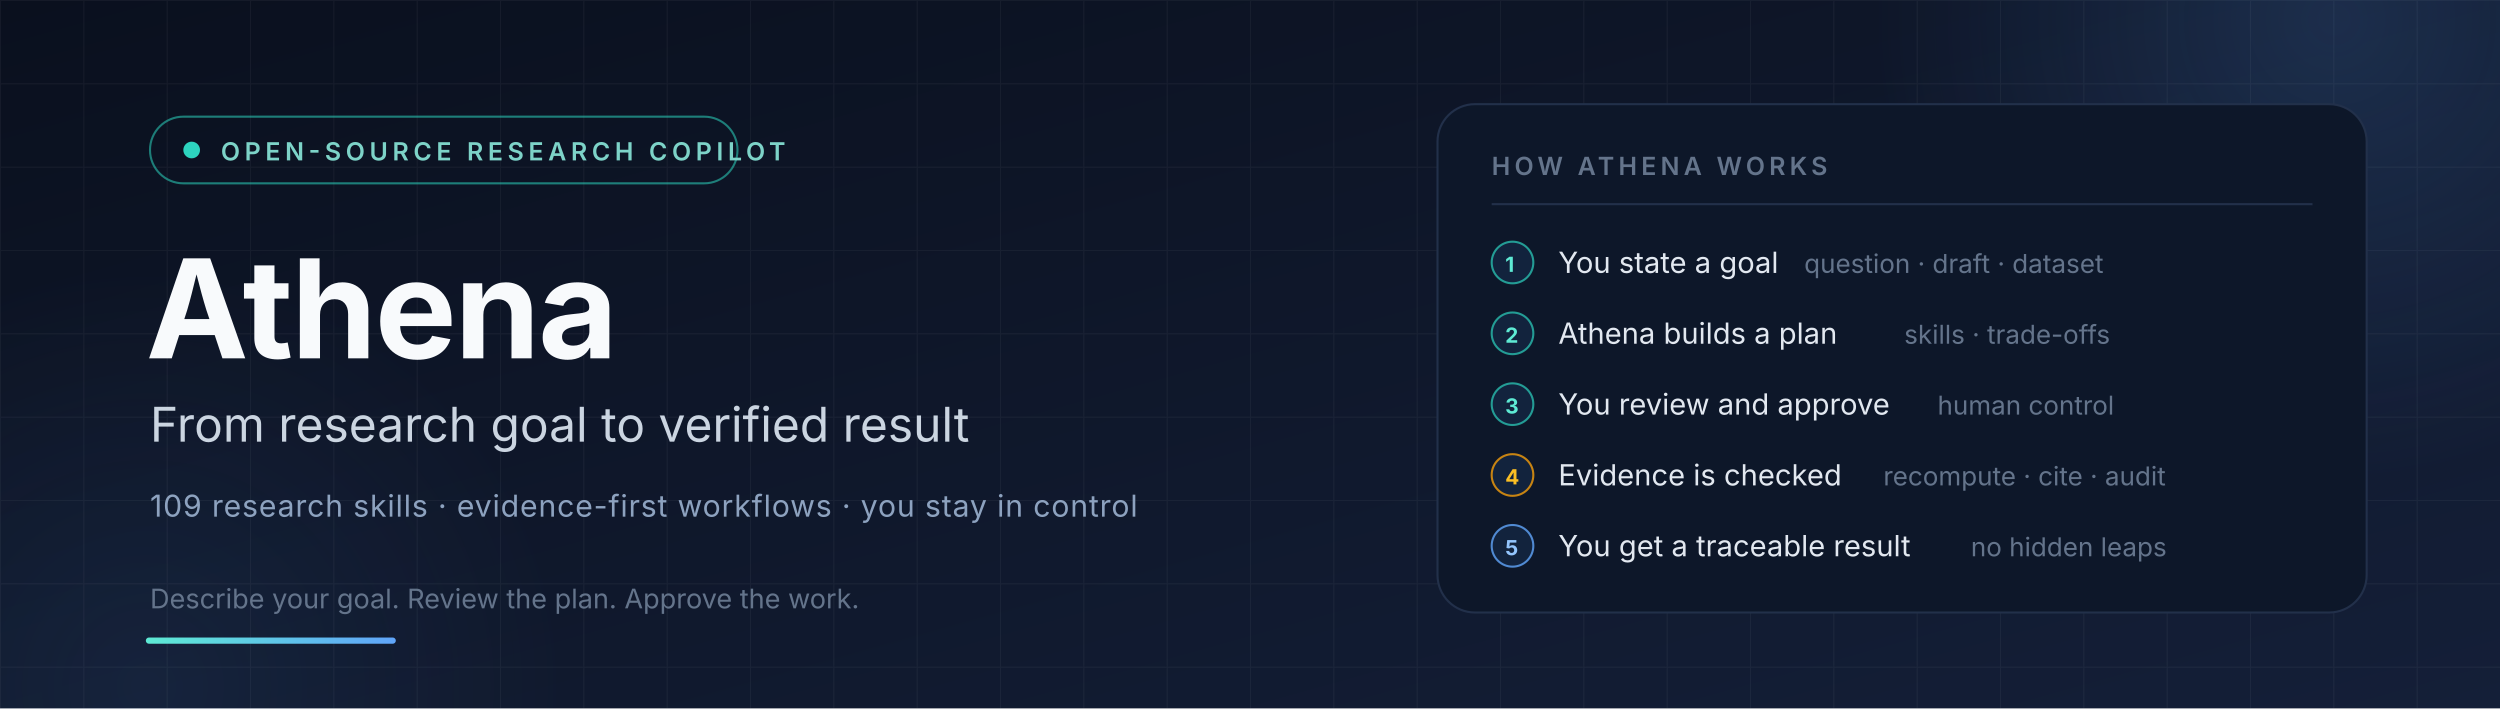
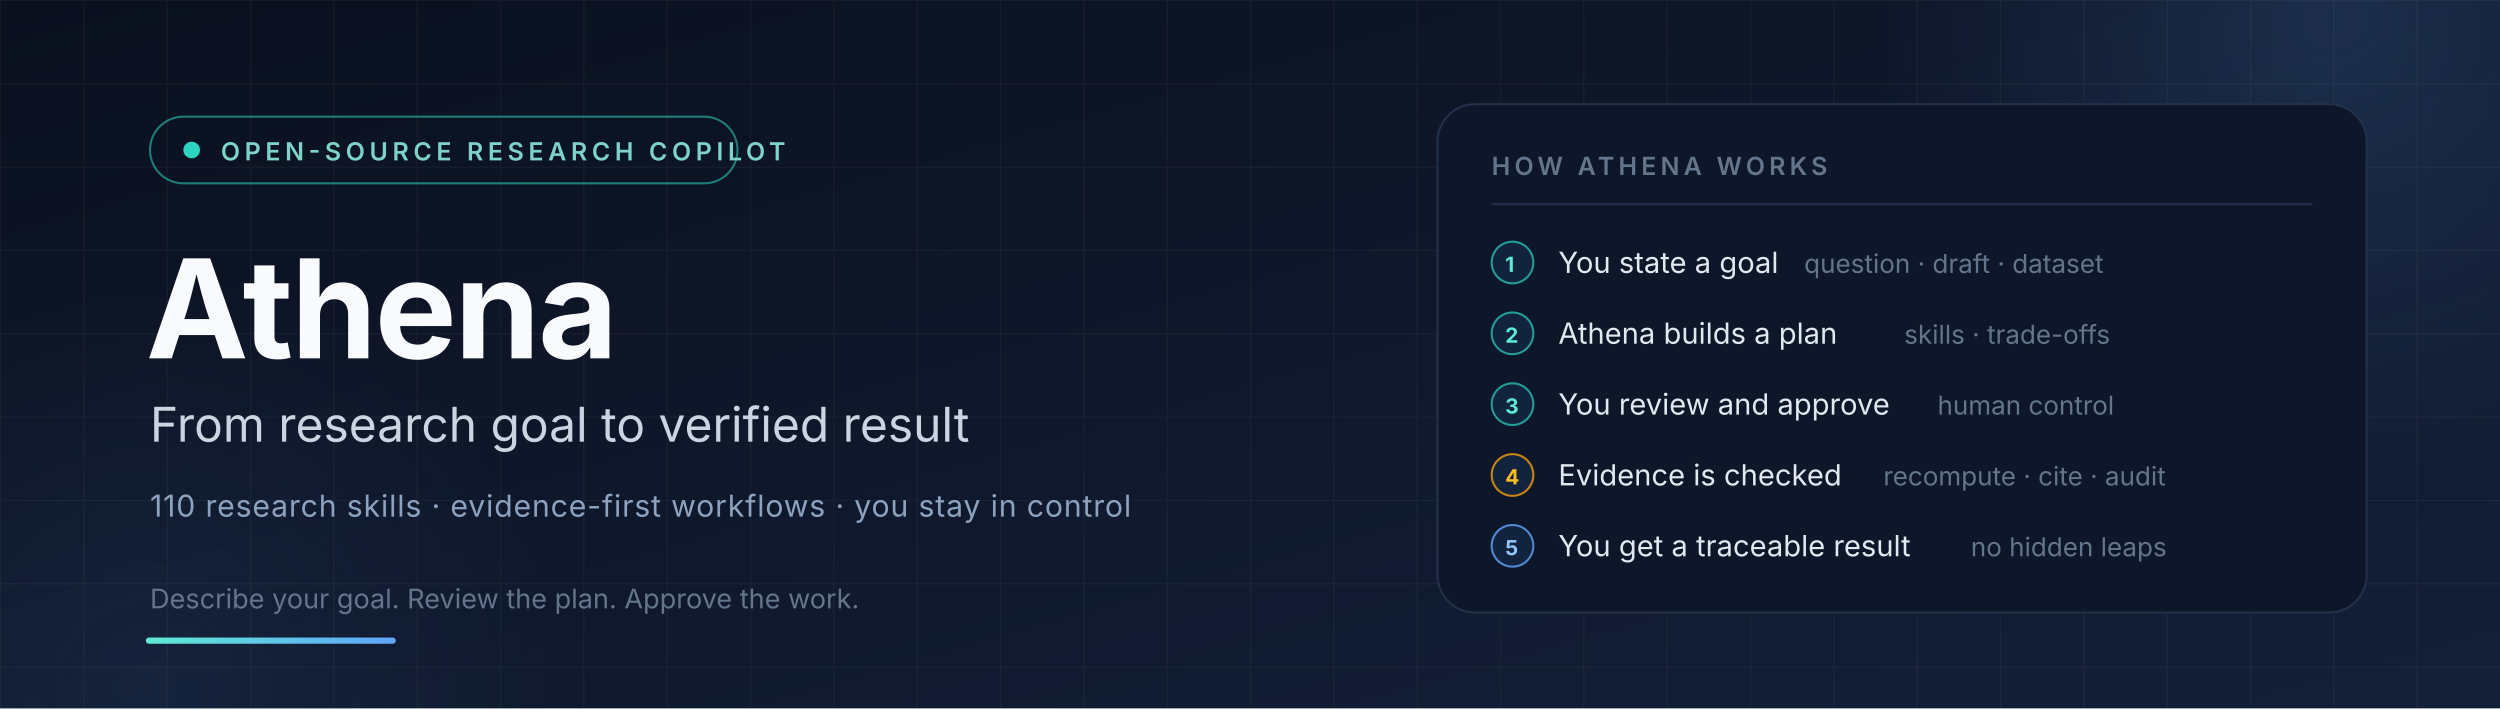
<svg xmlns="http://www.w3.org/2000/svg" viewBox="0 0 1200 340" width="1200" height="340" role="img" aria-label="Athena: a research copilot that verifies before it writes">
  <defs>
    <linearGradient id="bg" x1="0" y1="0" x2="1" y2="1">
      <stop offset="0" stop-color="#0A101E" />
      <stop offset="1" stop-color="#141F38" />
    </linearGradient>
    <linearGradient id="accent" x1="0" y1="0" x2="1" y2="0">
      <stop offset="0" stop-color="#5EEAD4" />
      <stop offset="1" stop-color="#60A5FA" />
    </linearGradient>
    <pattern id="grid" width="40" height="40" patternUnits="userSpaceOnUse">
      <path d="M40 0H0V40" fill="none" stroke="#FFFFFF" stroke-opacity="0.045" />
    </pattern>
    <radialGradient id="glow" cx="0.5" cy="0.5" r="0.5">
      <stop offset="0" stop-color="#60A5FA" stop-opacity="0.16" />
      <stop offset="1" stop-color="#60A5FA" stop-opacity="0" />
    </radialGradient>
  </defs>
  <rect width="1200" height="340" fill="url(#bg)" />
  <rect width="1200" height="340" fill="url(#grid)" />
  <circle cx="1120" cy="10" r="220" fill="url(#glow)" />
  <circle cx="70" cy="330" r="200" fill="url(#glow)" opacity="0.5" />
  <g font-family="Inter, 'Segoe UI', 'PingFang SC', 'Microsoft YaHei', system-ui, sans-serif">
    <rect x="72" y="56" width="282" height="32" rx="16" fill="none" stroke="#2DD4BF" stroke-opacity="0.55" />
    <circle cx="92" cy="72" r="4" fill="#2DD4BF" />
    <text x="106" y="77" font-size="12" letter-spacing="2.2" fill="#7DD3C8" font-weight="600">OPEN-SOURCE RESEARCH COPILOT</text>
    <text x="70" y="172" font-size="66" font-weight="700" fill="#F8FAFC" letter-spacing="-1">Athena</text>
    <text x="72" y="212" font-size="23" fill="#CBD5E1">From research goal to verified result</text>
-     <text x="72" y="248" font-size="14.5" fill="#8DA2BF" letter-spacing="0.4">109 research skills · evidence-first workflows · you stay in control</text>
+     <text x="72" y="248" font-size="14.5" fill="#8DA2BF" letter-spacing="0.4">110 research skills · evidence-first workflows · you stay in control</text>
    <text x="72" y="292" font-size="13" fill="#64748B">Describe your goal. Review the plan. Approve the work.</text>
    <rect x="690" y="50" width="446" height="244" rx="18" fill="#0D1729" stroke="#22304A" />
    <text x="716" y="84" font-size="12" letter-spacing="2" fill="#64748B" font-weight="600">HOW ATHENA WORKS</text>
    <line x1="716" y1="98" x2="1110" y2="98" stroke="#22304A" />
    <g font-size="14">
      <circle cx="726" cy="126" r="10" fill="#12233D" stroke="#2DD4BF" stroke-opacity="0.7" />
      <text x="722.5" y="130.5" font-size="10" fill="#5EEAD4" font-weight="700">1</text>
      <text x="748" y="131" fill="#E2E8F0">You state a goal</text>
      <text x="866" y="131" fill="#64748B" font-size="12.5">question · draft · dataset</text>
      <circle cx="726" cy="160" r="10" fill="#12233D" stroke="#2DD4BF" stroke-opacity="0.7" />
      <text x="722.5" y="164.5" font-size="10" fill="#5EEAD4" font-weight="700">2</text>
      <text x="748" y="165" fill="#E2E8F0">Athena builds a plan</text>
      <text x="914" y="165" fill="#64748B" font-size="12.5">skills · trade-offs</text>
      <circle cx="726" cy="194" r="10" fill="#12233D" stroke="#2DD4BF" stroke-opacity="0.7" />
      <text x="722.5" y="198.5" font-size="10" fill="#5EEAD4" font-weight="700">3</text>
      <text x="748" y="199" fill="#E2E8F0">You review and approve</text>
      <text x="930" y="199" fill="#64748B" font-size="12.5">human control</text>
      <circle cx="726" cy="228" r="10" fill="#12233D" stroke="#F59E0B" stroke-opacity="0.8" />
      <text x="722.5" y="232.5" font-size="10" fill="#FBBF24" font-weight="700">4</text>
      <text x="748" y="233" fill="#E2E8F0">Evidence is checked</text>
      <text x="904" y="233" fill="#64748B" font-size="12.5">recompute · cite · audit</text>
      <circle cx="726" cy="262" r="10" fill="#12233D" stroke="#60A5FA" stroke-opacity="0.8" />
      <text x="722.5" y="266.5" font-size="10" fill="#93C5FD" font-weight="700">5</text>
      <text x="748" y="267" fill="#E2E8F0">You get a traceable result</text>
      <text x="946" y="267" fill="#64748B" font-size="12.5">no hidden leaps</text>
    </g>
    <rect x="70" y="306" width="120" height="3" rx="1.5" fill="url(#accent)" />
  </g>
</svg>
